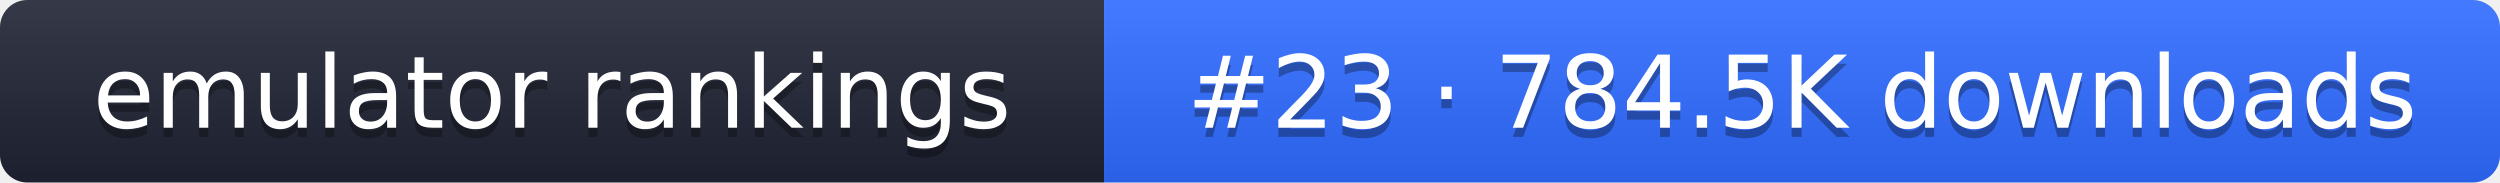
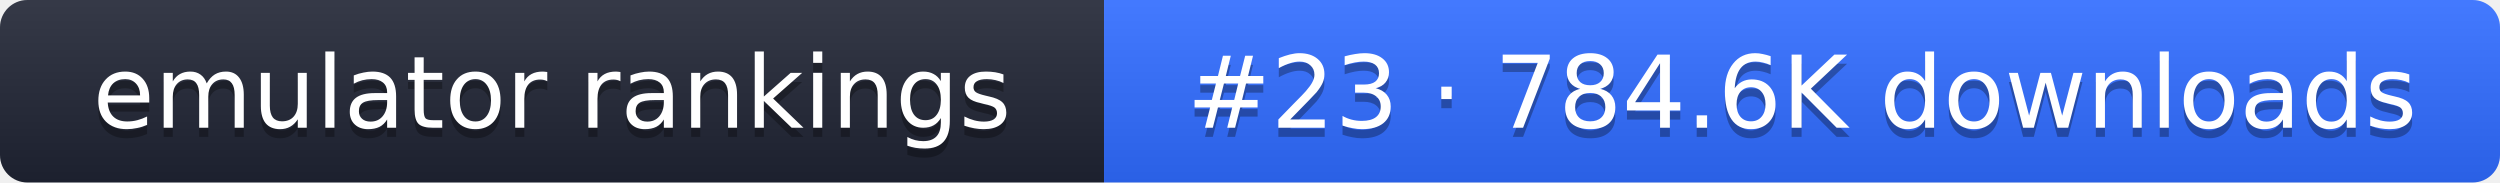
- <svg xmlns="http://www.w3.org/2000/svg" width="274" height="20" role="img" aria-label="emulator rankings: #23 · 784.5K downloads">
+ <svg xmlns="http://www.w3.org/2000/svg" width="274" height="20" role="img" aria-label="emulator rankings: #23 · 784.6K downloads">
  <linearGradient id="g" x2="0" y2="100%">
    <stop offset="0" stop-color="#fff" stop-opacity=".1" />
    <stop offset="1" stop-opacity=".1" />
  </linearGradient>
  <clipPath id="r">
    <rect width="274" height="20" rx="3" fill="#fff" />
  </clipPath>
  <g clip-path="url(#r)">
    <rect width="121" height="20" fill="#1f2433" />
    <rect x="121" width="153" height="20" fill="#2f6bff" />
    <rect width="274" height="20" fill="url(#g)" />
  </g>
  <g fill="#fff" text-anchor="middle" font-family="Verdana,DejaVu Sans,sans-serif" font-size="11">
    <text x="60.5" y="15" fill="#010101" fill-opacity=".3">emulator rankings</text>
    <text x="60.5" y="14">emulator rankings</text>
-     <text x="197.5" y="15" fill="#010101" fill-opacity=".3">#23 · 784.5K downloads</text>
-     <text x="197.5" y="14">#23 · 784.5K downloads</text>
+     <text x="197.5" y="15" fill="#010101" fill-opacity=".3">#23 · 784.6K downloads</text>
+     <text x="197.5" y="14">#23 · 784.6K downloads</text>
  </g>
</svg>
